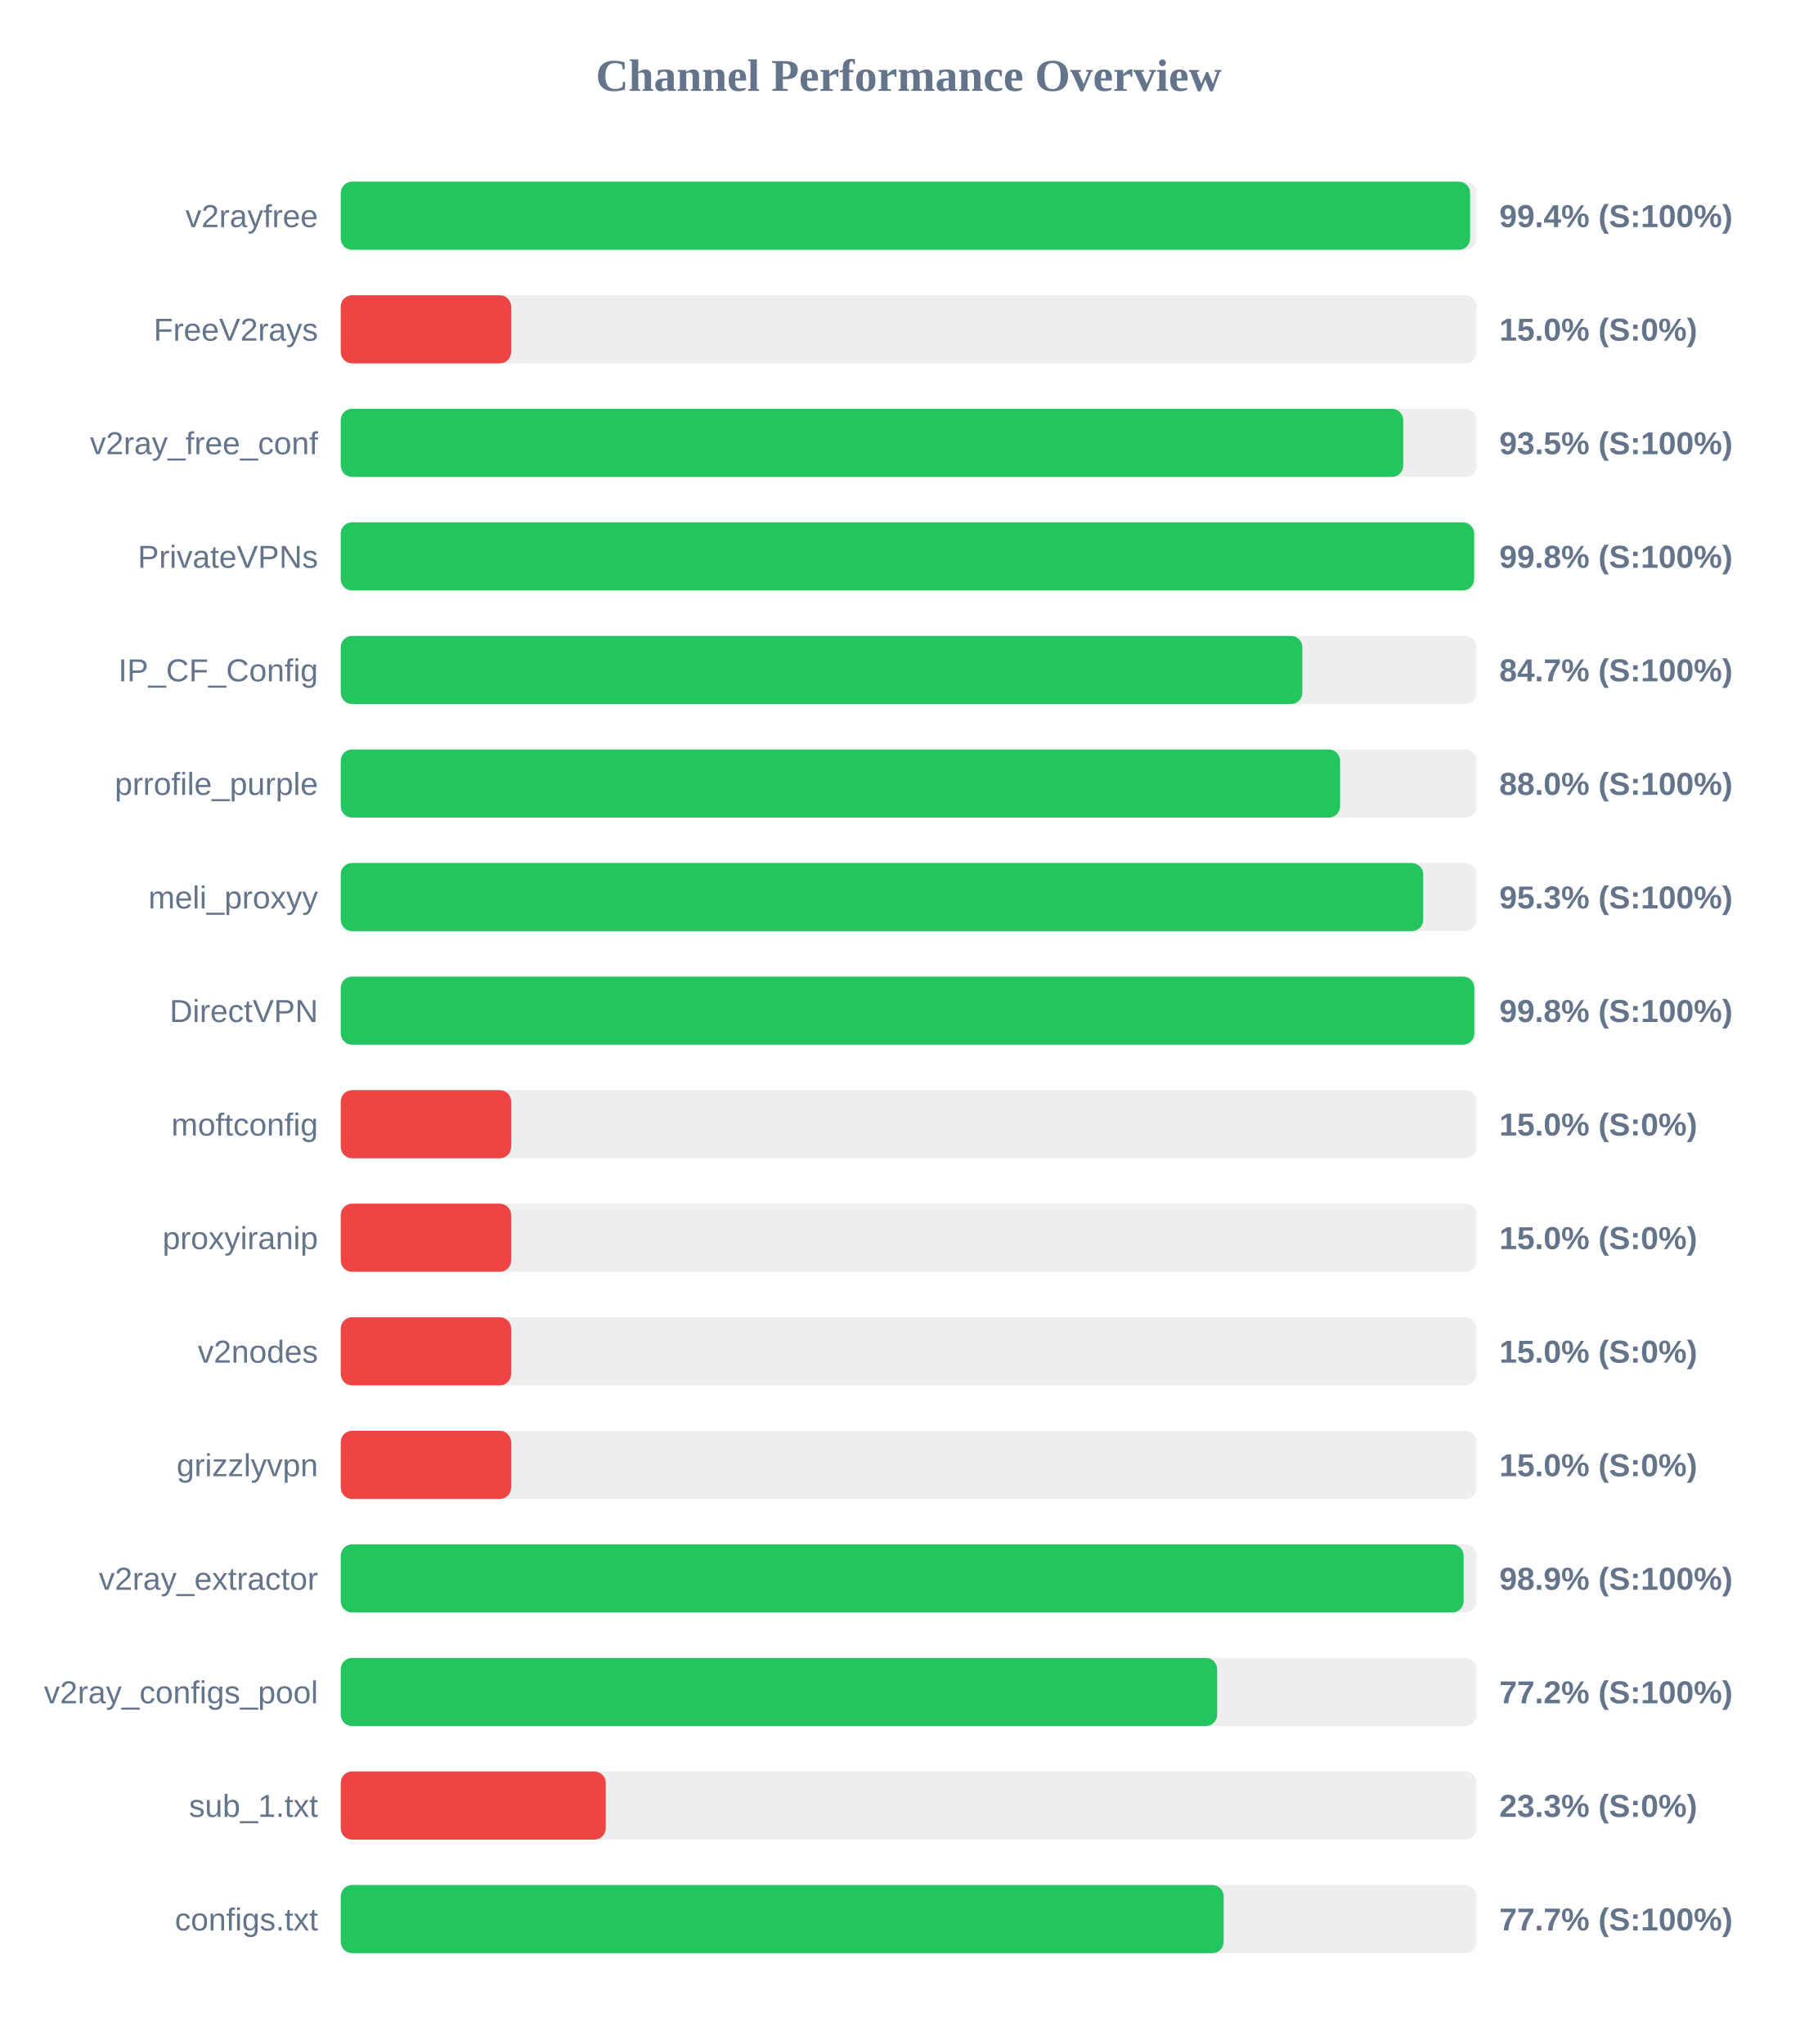
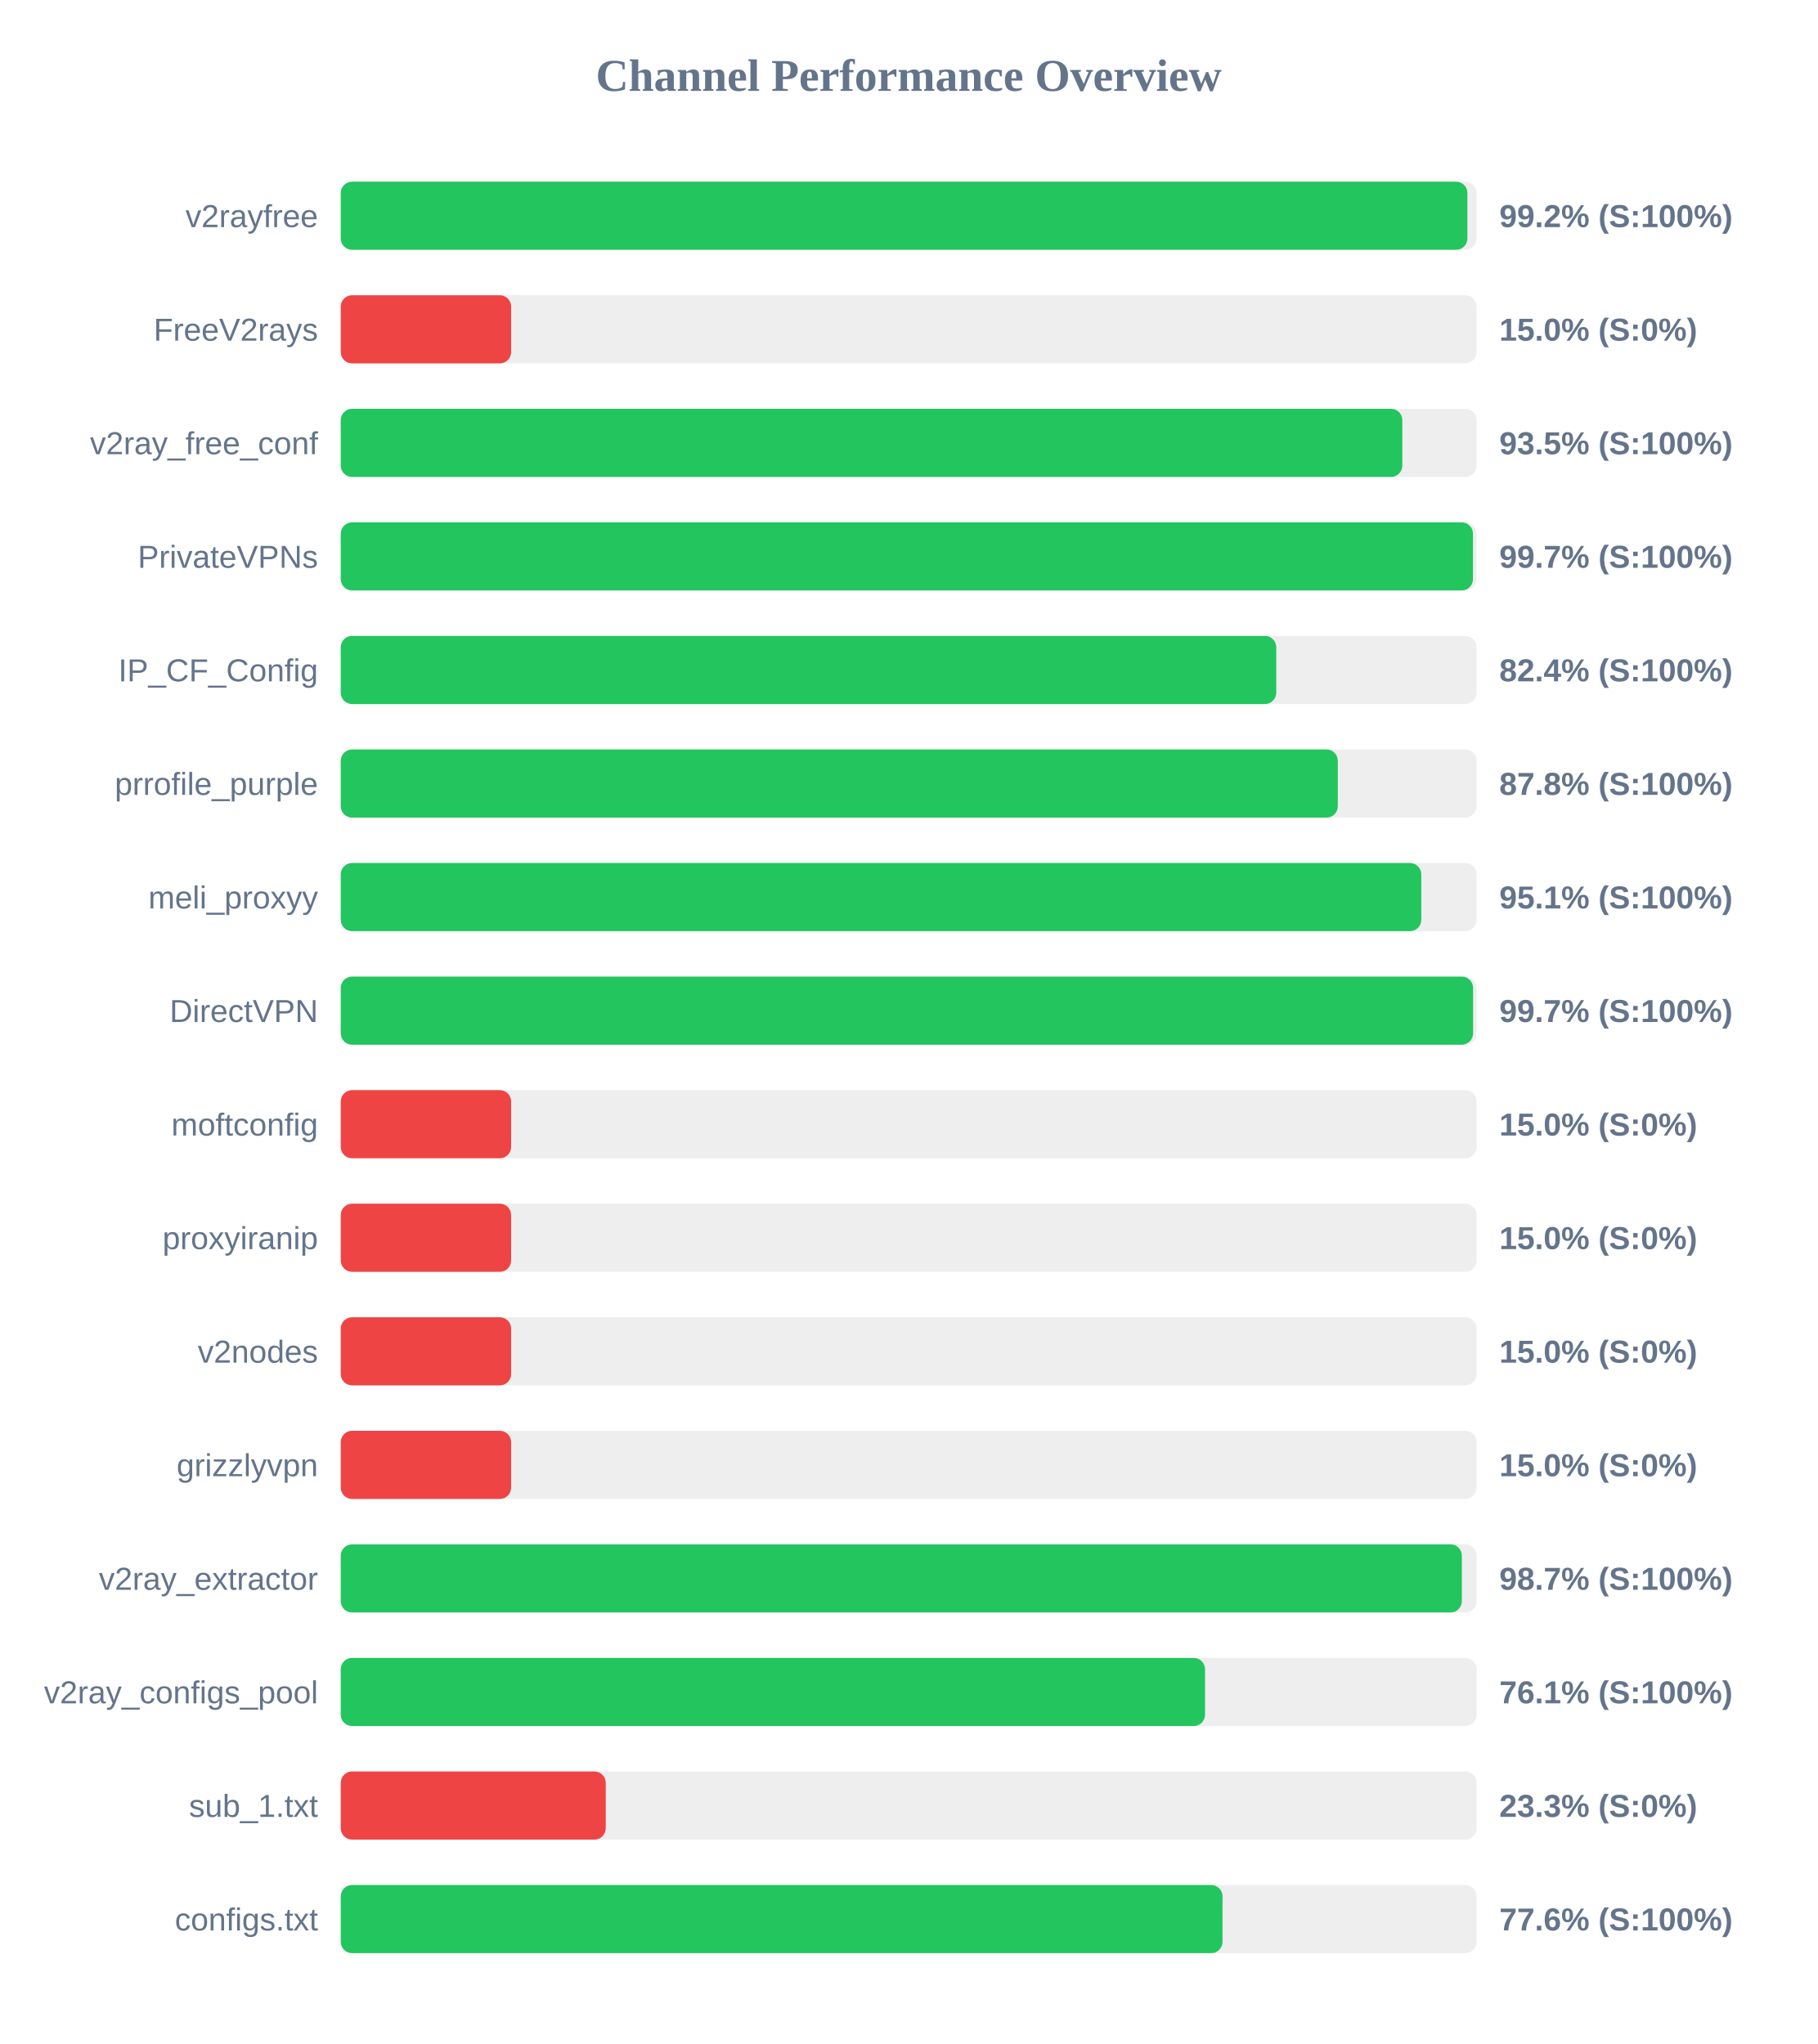
<svg xmlns="http://www.w3.org/2000/svg" width="800" height="900" version="1.1">
  <style>
        .row { font: 14px Arial; fill: #64748b; }
        .score { font: bold 14px Arial; fill: #64748b; }
    </style>
  <text x="400" y="40" text-anchor="middle" font-size="20px" font-weight="bold" fill="#64748b">Channel Performance Overview</text>
  <rect x="150" y="80" width="500" height="30" fill="#eee" rx="5" />
-   <rect x="150" y="80" width="497.15" height="30" fill="#22c55e" rx="5" />
+   <rect x="150" y="80" width="495.95" height="30" fill="#22c55e" rx="5" />
  <text x="140" y="100" text-anchor="end" class="row">v2rayfree</text>
-   <text x="660" y="100" text-anchor="start" class="score">99.4% (S:100%)</text>
+   <text x="660" y="100" text-anchor="start" class="score">99.2% (S:100%)</text>
  <rect x="150" y="130" width="500" height="30" fill="#eee" rx="5" />
  <rect x="150" y="130" width="75.0" height="30" fill="#ef4444" rx="5" />
  <text x="140" y="150" text-anchor="end" class="row">FreeV2rays</text>
  <text x="660" y="150" text-anchor="start" class="score">15.0% (S:0%)</text>
  <rect x="150" y="180" width="500" height="30" fill="#eee" rx="5" />
-   <rect x="150" y="180" width="467.7" height="30" fill="#22c55e" rx="5" />
+   <rect x="150" y="180" width="467.3" height="30" fill="#22c55e" rx="5" />
  <text x="140" y="200" text-anchor="end" class="row">v2ray_free_conf</text>
  <text x="660" y="200" text-anchor="start" class="score">93.5% (S:100%)</text>
  <rect x="150" y="230" width="500" height="30" fill="#eee" rx="5" />
-   <rect x="150" y="230" width="498.9" height="30" fill="#22c55e" rx="5" />
+   <rect x="150" y="230" width="498.4" height="30" fill="#22c55e" rx="5" />
  <text x="140" y="250" text-anchor="end" class="row">PrivateVPNs</text>
-   <text x="660" y="250" text-anchor="start" class="score">99.8% (S:100%)</text>
+   <text x="660" y="250" text-anchor="start" class="score">99.7% (S:100%)</text>
  <rect x="150" y="280" width="500" height="30" fill="#eee" rx="5" />
-   <rect x="150" y="280" width="423.3" height="30" fill="#22c55e" rx="5" />
+   <rect x="150" y="280" width="411.8" height="30" fill="#22c55e" rx="5" />
  <text x="140" y="300" text-anchor="end" class="row">IP_CF_Config</text>
-   <text x="660" y="300" text-anchor="start" class="score">84.7% (S:100%)</text>
+   <text x="660" y="300" text-anchor="start" class="score">82.4% (S:100%)</text>
  <rect x="150" y="330" width="500" height="30" fill="#eee" rx="5" />
-   <rect x="150" y="330" width="439.9" height="30" fill="#22c55e" rx="5" />
+   <rect x="150" y="330" width="438.9" height="30" fill="#22c55e" rx="5" />
  <text x="140" y="350" text-anchor="end" class="row">prrofile_purple</text>
-   <text x="660" y="350" text-anchor="start" class="score">88.0% (S:100%)</text>
+   <text x="660" y="350" text-anchor="start" class="score">87.8% (S:100%)</text>
  <rect x="150" y="380" width="500" height="30" fill="#eee" rx="5" />
-   <rect x="150" y="380" width="476.5" height="30" fill="#22c55e" rx="5" />
+   <rect x="150" y="380" width="475.65" height="30" fill="#22c55e" rx="5" />
  <text x="140" y="400" text-anchor="end" class="row">meli_proxyy</text>
-   <text x="660" y="400" text-anchor="start" class="score">95.3% (S:100%)</text>
+   <text x="660" y="400" text-anchor="start" class="score">95.1% (S:100%)</text>
  <rect x="150" y="430" width="500" height="30" fill="#eee" rx="5" />
-   <rect x="150" y="430" width="499.0" height="30" fill="#22c55e" rx="5" />
+   <rect x="150" y="430" width="498.45" height="30" fill="#22c55e" rx="5" />
  <text x="140" y="450" text-anchor="end" class="row">DirectVPN</text>
-   <text x="660" y="450" text-anchor="start" class="score">99.8% (S:100%)</text>
+   <text x="660" y="450" text-anchor="start" class="score">99.7% (S:100%)</text>
  <rect x="150" y="480" width="500" height="30" fill="#eee" rx="5" />
  <rect x="150" y="480" width="75.0" height="30" fill="#ef4444" rx="5" />
  <text x="140" y="500" text-anchor="end" class="row">moftconfig</text>
  <text x="660" y="500" text-anchor="start" class="score">15.0% (S:0%)</text>
  <rect x="150" y="530" width="500" height="30" fill="#eee" rx="5" />
  <rect x="150" y="530" width="75.0" height="30" fill="#ef4444" rx="5" />
  <text x="140" y="550" text-anchor="end" class="row">proxyiranip</text>
  <text x="660" y="550" text-anchor="start" class="score">15.0% (S:0%)</text>
  <rect x="150" y="580" width="500" height="30" fill="#eee" rx="5" />
  <rect x="150" y="580" width="75.0" height="30" fill="#ef4444" rx="5" />
  <text x="140" y="600" text-anchor="end" class="row">v2nodes</text>
  <text x="660" y="600" text-anchor="start" class="score">15.0% (S:0%)</text>
  <rect x="150" y="630" width="500" height="30" fill="#eee" rx="5" />
  <rect x="150" y="630" width="75.0" height="30" fill="#ef4444" rx="5" />
  <text x="140" y="650" text-anchor="end" class="row">grizzlyvpn</text>
  <text x="660" y="650" text-anchor="start" class="score">15.0% (S:0%)</text>
  <rect x="150" y="680" width="500" height="30" fill="#eee" rx="5" />
-   <rect x="150" y="680" width="494.3" height="30" fill="#22c55e" rx="5" />
+   <rect x="150" y="680" width="493.5" height="30" fill="#22c55e" rx="5" />
  <text x="140" y="700" text-anchor="end" class="row">v2ray_extractor</text>
-   <text x="660" y="700" text-anchor="start" class="score">98.9% (S:100%)</text>
+   <text x="660" y="700" text-anchor="start" class="score">98.7% (S:100%)</text>
  <rect x="150" y="730" width="500" height="30" fill="#eee" rx="5" />
-   <rect x="150" y="730" width="385.8" height="30" fill="#22c55e" rx="5" />
+   <rect x="150" y="730" width="380.45" height="30" fill="#22c55e" rx="5" />
  <text x="140" y="750" text-anchor="end" class="row">v2ray_configs_pool</text>
-   <text x="660" y="750" text-anchor="start" class="score">77.2% (S:100%)</text>
+   <text x="660" y="750" text-anchor="start" class="score">76.1% (S:100%)</text>
  <rect x="150" y="780" width="500" height="30" fill="#eee" rx="5" />
  <rect x="150" y="780" width="116.65" height="30" fill="#ef4444" rx="5" />
  <text x="140" y="800" text-anchor="end" class="row">sub_1.txt</text>
  <text x="660" y="800" text-anchor="start" class="score">23.3% (S:0%)</text>
  <rect x="150" y="830" width="500" height="30" fill="#eee" rx="5" />
-   <rect x="150" y="830" width="388.65" height="30" fill="#22c55e" rx="5" />
+   <rect x="150" y="830" width="388.15" height="30" fill="#22c55e" rx="5" />
  <text x="140" y="850" text-anchor="end" class="row">configs.txt</text>
-   <text x="660" y="850" text-anchor="start" class="score">77.7% (S:100%)</text>
+   <text x="660" y="850" text-anchor="start" class="score">77.6% (S:100%)</text>
</svg>
